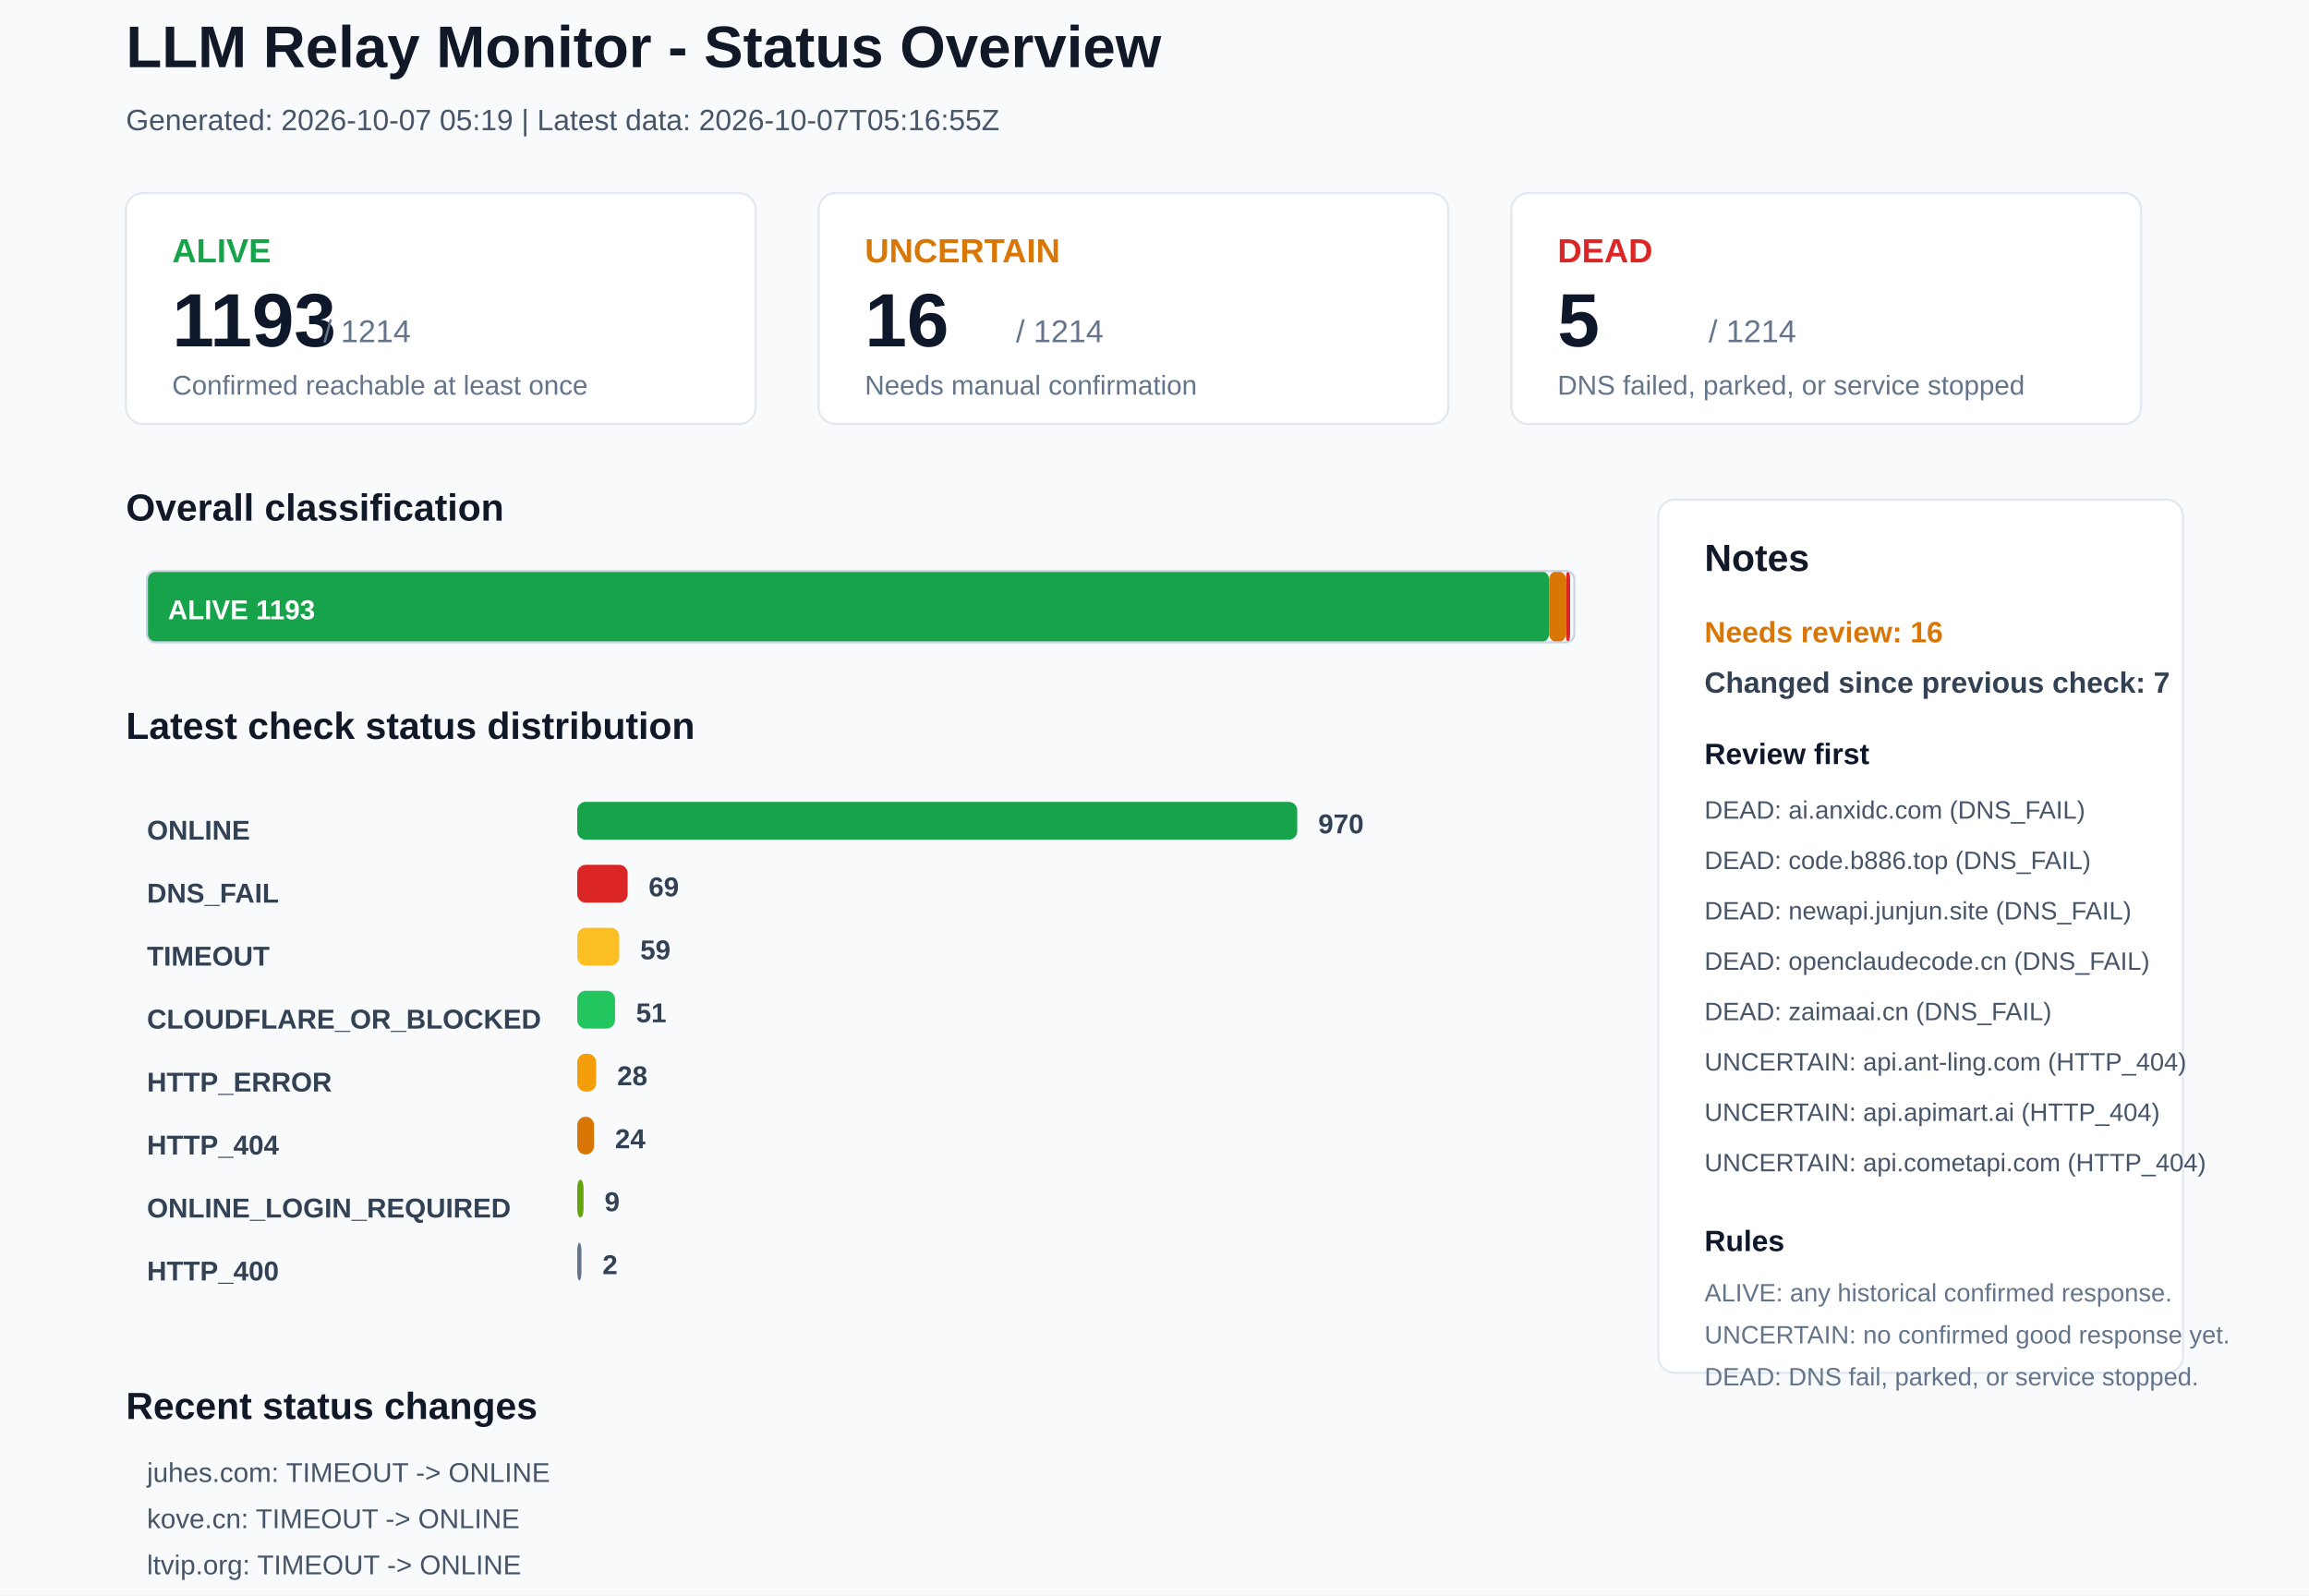
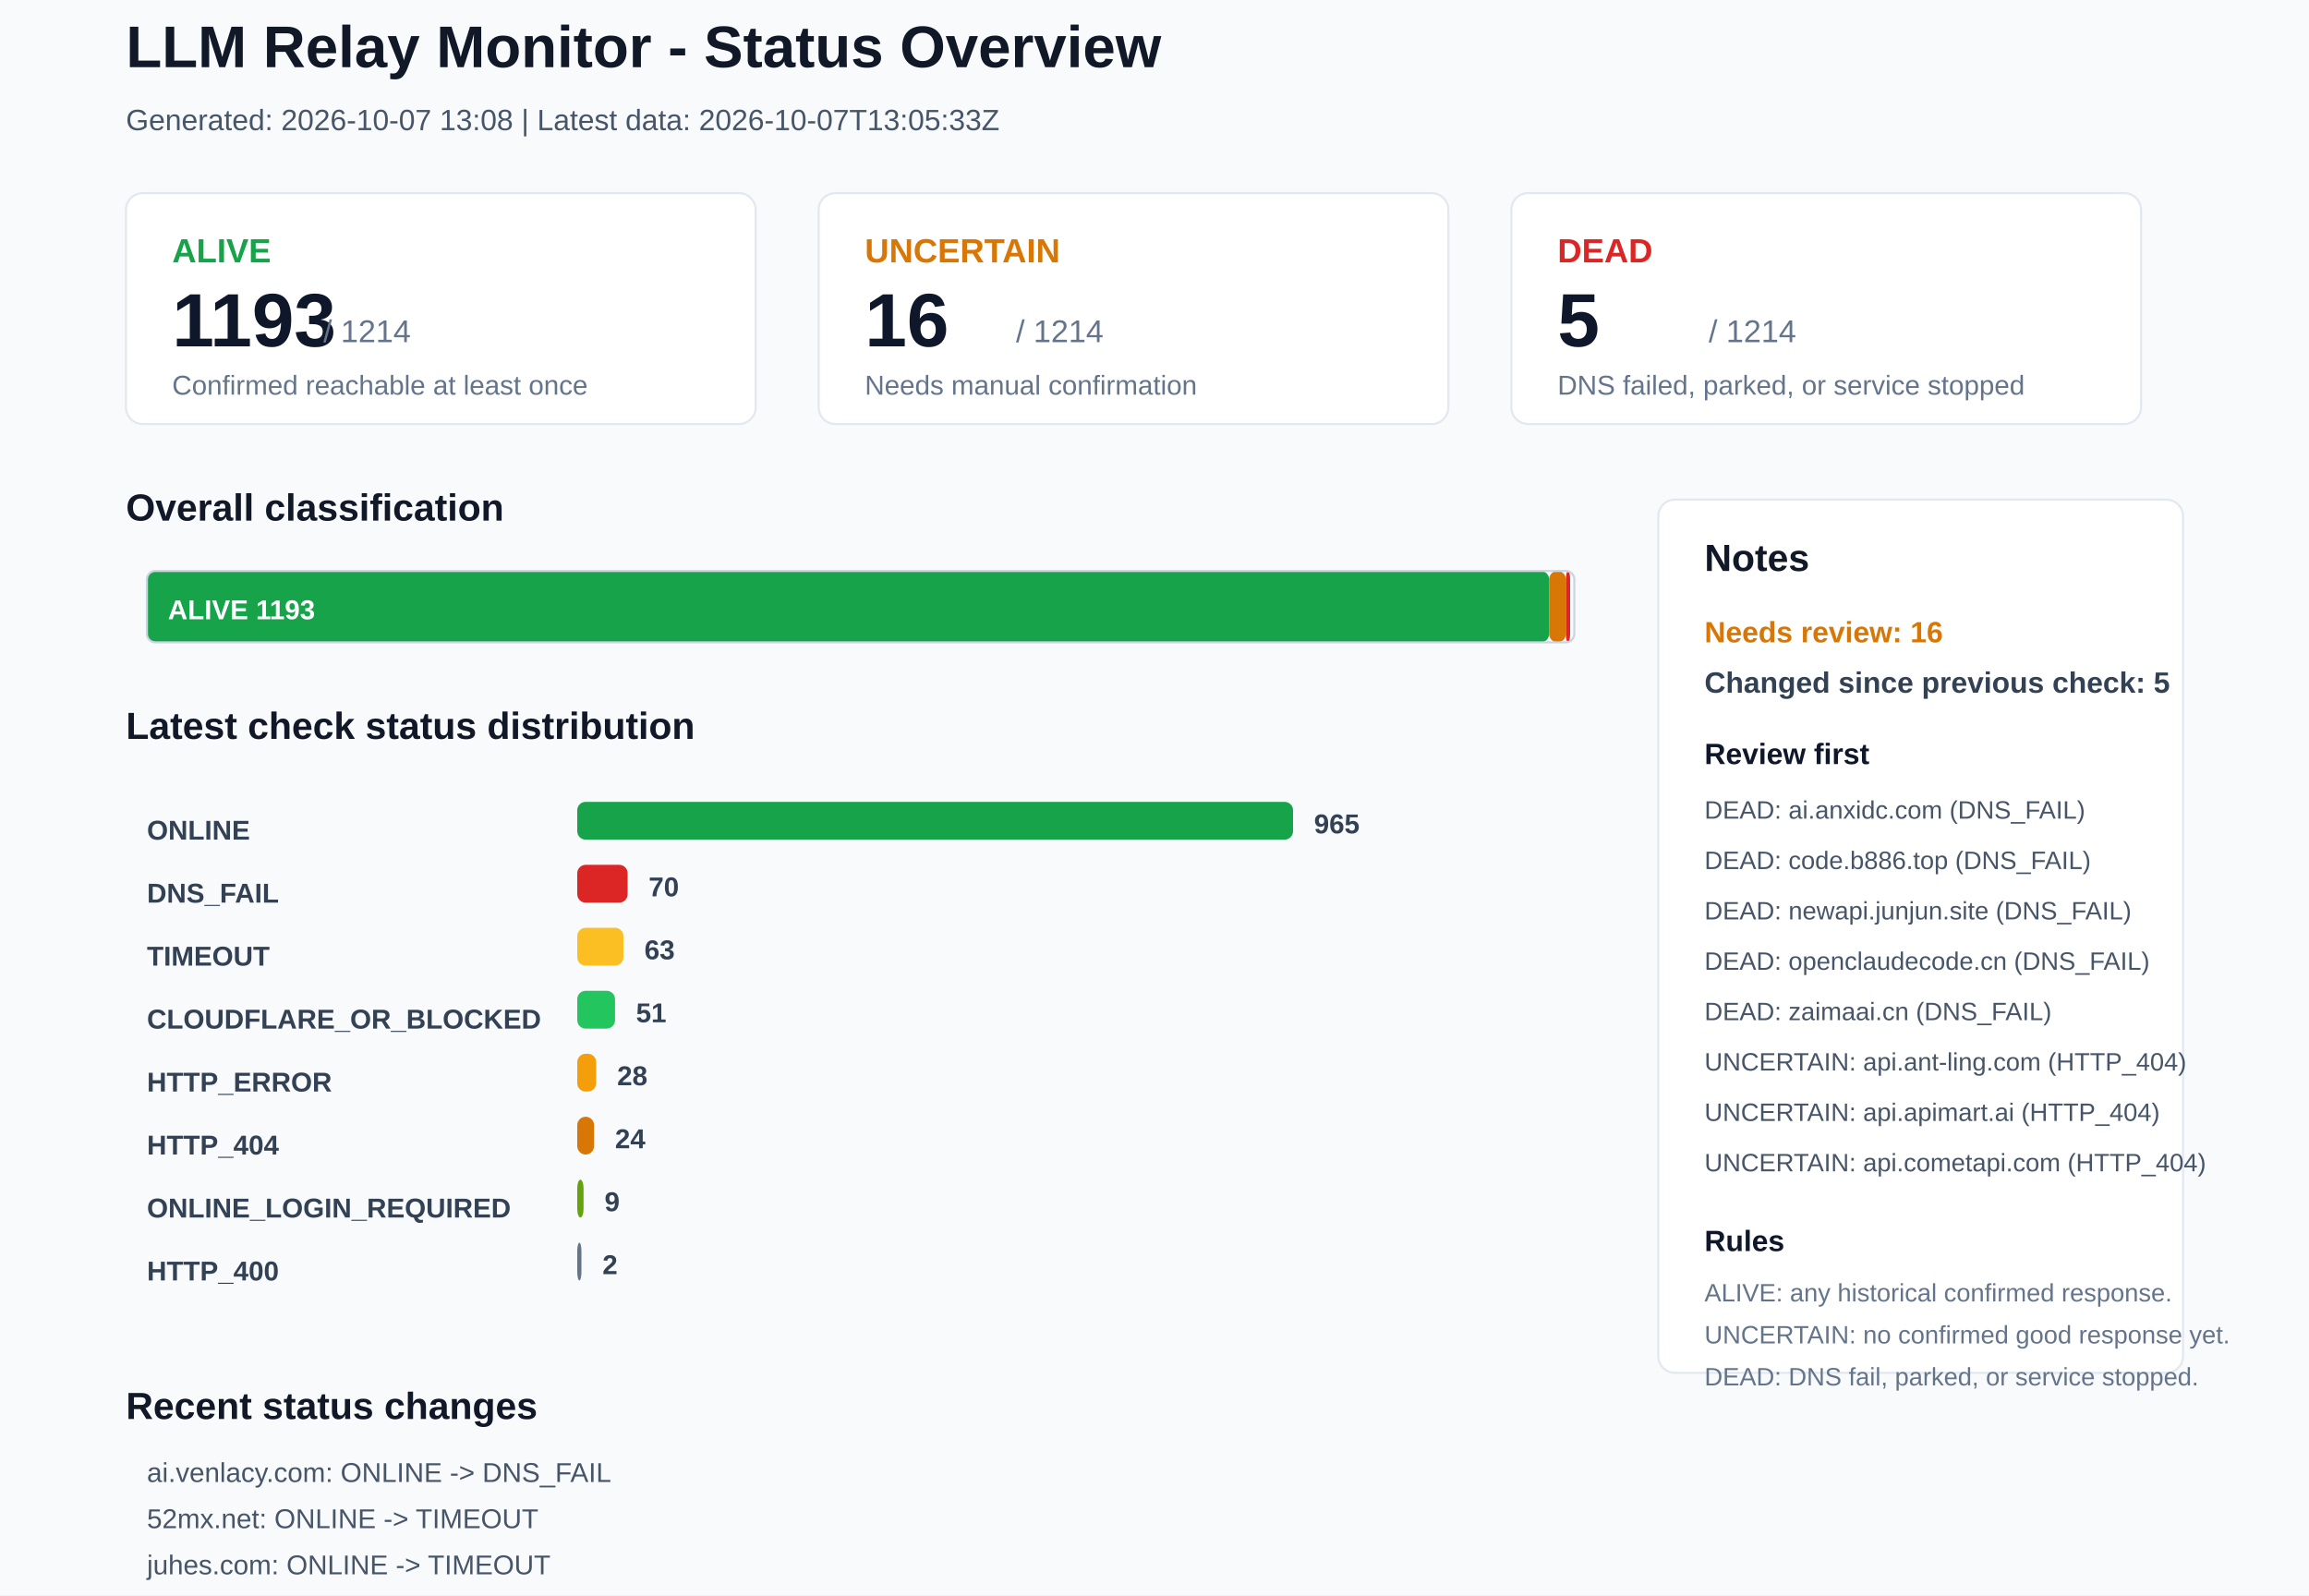
<svg xmlns="http://www.w3.org/2000/svg" width="1100" height="760" viewBox="0 0 1100 760">
  <rect x="0" y="0" width="1100" height="760" rx="0" fill="#F8FAFC" stroke="none" />
  <text x="60" y="32" font-family="Arial, sans-serif" font-size="28" font-weight="700" fill="#111827">LLM Relay Monitor - Status Overview</text>
-   <text x="60" y="62" font-family="Arial, sans-serif" font-size="14" font-weight="400" fill="#475569">Generated: 2026-10-07 05:19 | Latest data: 2026-10-07T05:16:55Z</text>
+   <text x="60" y="62" font-family="Arial, sans-serif" font-size="14" font-weight="400" fill="#475569">Generated: 2026-10-07 13:08 | Latest data: 2026-10-07T13:05:33Z</text>
  <rect x="60" y="92" width="300" height="110" rx="8" fill="#FFFFFF" stroke="#E2E8F0" />
  <text x="82" y="125" font-family="Arial, sans-serif" font-size="16" font-weight="700" fill="#16A34A">ALIVE</text>
  <text x="82" y="165" font-family="Arial, sans-serif" font-size="36" font-weight="700" fill="#0F172A">1193</text>
  <text x="154" y="163" font-family="Arial, sans-serif" font-size="15" font-weight="400" fill="#64748B">/ 1214</text>
  <text x="82" y="188" font-family="Arial, sans-serif" font-size="13" font-weight="400" fill="#64748B">Confirmed reachable at least once</text>
  <rect x="390" y="92" width="300" height="110" rx="8" fill="#FFFFFF" stroke="#E2E8F0" />
  <text x="412" y="125" font-family="Arial, sans-serif" font-size="16" font-weight="700" fill="#D97706">UNCERTAIN</text>
  <text x="412" y="165" font-family="Arial, sans-serif" font-size="36" font-weight="700" fill="#0F172A">16</text>
  <text x="484" y="163" font-family="Arial, sans-serif" font-size="15" font-weight="400" fill="#64748B">/ 1214</text>
  <text x="412" y="188" font-family="Arial, sans-serif" font-size="13" font-weight="400" fill="#64748B">Needs manual confirmation</text>
  <rect x="720" y="92" width="300" height="110" rx="8" fill="#FFFFFF" stroke="#E2E8F0" />
  <text x="742" y="125" font-family="Arial, sans-serif" font-size="16" font-weight="700" fill="#DC2626">DEAD</text>
  <text x="742" y="165" font-family="Arial, sans-serif" font-size="36" font-weight="700" fill="#0F172A">5</text>
  <text x="814" y="163" font-family="Arial, sans-serif" font-size="15" font-weight="400" fill="#64748B">/ 1214</text>
  <text x="742" y="188" font-family="Arial, sans-serif" font-size="13" font-weight="400" fill="#64748B">DNS failed, parked, or service stopped</text>
  <text x="60" y="248" font-family="Arial, sans-serif" font-size="18" font-weight="700" fill="#111827">Overall classification</text>
  <rect x="70" y="272" width="668" height="34" rx="4" fill="#16A34A" stroke="none" />
  <text x="80" y="295" font-family="Arial, sans-serif" font-size="13" font-weight="700" fill="#FFFFFF">ALIVE 1193</text>
  <rect x="738" y="272" width="8" height="34" rx="4" fill="#D97706" stroke="none" />
  <rect x="746" y="272" width="2" height="34" rx="4" fill="#DC2626" stroke="none" />
  <rect x="70" y="272" width="680" height="34" rx="4" fill="none" stroke="#CBD5E1" />
  <text x="60" y="352" font-family="Arial, sans-serif" font-size="18" font-weight="700" fill="#111827">Latest check status distribution</text>
  <text x="70" y="400" font-family="Arial, sans-serif" font-size="13" font-weight="700" fill="#334155">ONLINE</text>
-   <rect x="275" y="382" width="343" height="18" rx="4" fill="#16A34A" stroke="none" />
-   <text x="628" y="397" font-family="Arial, sans-serif" font-size="13" font-weight="700" fill="#334155">970</text>
+   <rect x="275" y="382" width="341" height="18" rx="4" fill="#16A34A" stroke="none" />
+   <text x="626" y="397" font-family="Arial, sans-serif" font-size="13" font-weight="700" fill="#334155">965</text>
  <text x="70" y="430" font-family="Arial, sans-serif" font-size="13" font-weight="700" fill="#334155">DNS_FAIL</text>
  <rect x="275" y="412" width="24" height="18" rx="4" fill="#DC2626" stroke="none" />
-   <text x="309" y="427" font-family="Arial, sans-serif" font-size="13" font-weight="700" fill="#334155">69</text>
+   <text x="309" y="427" font-family="Arial, sans-serif" font-size="13" font-weight="700" fill="#334155">70</text>
  <text x="70" y="460" font-family="Arial, sans-serif" font-size="13" font-weight="700" fill="#334155">TIMEOUT</text>
-   <rect x="275" y="442" width="20" height="18" rx="4" fill="#FBBF24" stroke="none" />
-   <text x="305" y="457" font-family="Arial, sans-serif" font-size="13" font-weight="700" fill="#334155">59</text>
+   <rect x="275" y="442" width="22" height="18" rx="4" fill="#FBBF24" stroke="none" />
+   <text x="307" y="457" font-family="Arial, sans-serif" font-size="13" font-weight="700" fill="#334155">63</text>
  <text x="70" y="490" font-family="Arial, sans-serif" font-size="13" font-weight="700" fill="#334155">CLOUDFLARE_OR_BLOCKED</text>
  <rect x="275" y="472" width="18" height="18" rx="4" fill="#22C55E" stroke="none" />
  <text x="303" y="487" font-family="Arial, sans-serif" font-size="13" font-weight="700" fill="#334155">51</text>
  <text x="70" y="520" font-family="Arial, sans-serif" font-size="13" font-weight="700" fill="#334155">HTTP_ERROR</text>
  <rect x="275" y="502" width="9" height="18" rx="4" fill="#F59E0B" stroke="none" />
  <text x="294" y="517" font-family="Arial, sans-serif" font-size="13" font-weight="700" fill="#334155">28</text>
  <text x="70" y="550" font-family="Arial, sans-serif" font-size="13" font-weight="700" fill="#334155">HTTP_404</text>
  <rect x="275" y="532" width="8" height="18" rx="4" fill="#D97706" stroke="none" />
  <text x="293" y="547" font-family="Arial, sans-serif" font-size="13" font-weight="700" fill="#334155">24</text>
  <text x="70" y="580" font-family="Arial, sans-serif" font-size="13" font-weight="700" fill="#334155">ONLINE_LOGIN_REQUIRED</text>
  <rect x="275" y="562" width="3" height="18" rx="4" fill="#65A30D" stroke="none" />
  <text x="288" y="577" font-family="Arial, sans-serif" font-size="13" font-weight="700" fill="#334155">9</text>
  <text x="70" y="610" font-family="Arial, sans-serif" font-size="13" font-weight="700" fill="#334155">HTTP_400</text>
  <rect x="275" y="592" width="2" height="18" rx="4" fill="#64748B" stroke="none" />
  <text x="287" y="607" font-family="Arial, sans-serif" font-size="13" font-weight="700" fill="#334155">2</text>
  <rect x="790" y="238" width="250" height="416" rx="8" fill="#FFFFFF" stroke="#E2E8F0" />
  <text x="812" y="272" font-family="Arial, sans-serif" font-size="18" font-weight="700" fill="#111827">Notes</text>
  <text x="812" y="306" font-family="Arial, sans-serif" font-size="14" font-weight="700" fill="#D97706">Needs review: 16</text>
-   <text x="812" y="330" font-family="Arial, sans-serif" font-size="14" font-weight="700" fill="#334155">Changed since previous check: 7</text>
+   <text x="812" y="330" font-family="Arial, sans-serif" font-size="14" font-weight="700" fill="#334155">Changed since previous check: 5</text>
  <text x="812" y="364" font-family="Arial, sans-serif" font-size="14" font-weight="700" fill="#0F172A">Review first</text>
  <text x="812" y="390" font-family="Arial, sans-serif" font-size="12" font-weight="400" fill="#475569">DEAD: ai.anxidc.com (DNS_FAIL)</text>
  <text x="812" y="414" font-family="Arial, sans-serif" font-size="12" font-weight="400" fill="#475569">DEAD: code.b886.top (DNS_FAIL)</text>
  <text x="812" y="438" font-family="Arial, sans-serif" font-size="12" font-weight="400" fill="#475569">DEAD: newapi.junjun.site (DNS_FAIL)</text>
  <text x="812" y="462" font-family="Arial, sans-serif" font-size="12" font-weight="400" fill="#475569">DEAD: openclaudecode.cn (DNS_FAIL)</text>
  <text x="812" y="486" font-family="Arial, sans-serif" font-size="12" font-weight="400" fill="#475569">DEAD: zaimaai.cn (DNS_FAIL)</text>
  <text x="812" y="510" font-family="Arial, sans-serif" font-size="12" font-weight="400" fill="#475569">UNCERTAIN: api.ant-ling.com (HTTP_404)</text>
  <text x="812" y="534" font-family="Arial, sans-serif" font-size="12" font-weight="400" fill="#475569">UNCERTAIN: api.apimart.ai (HTTP_404)</text>
  <text x="812" y="558" font-family="Arial, sans-serif" font-size="12" font-weight="400" fill="#475569">UNCERTAIN: api.cometapi.com (HTTP_404)</text>
  <text x="812" y="596" font-family="Arial, sans-serif" font-size="14" font-weight="700" fill="#0F172A">Rules</text>
  <text x="812" y="620" font-family="Arial, sans-serif" font-size="12" font-weight="400" fill="#64748B">ALIVE: any historical confirmed response.</text>
  <text x="812" y="640" font-family="Arial, sans-serif" font-size="12" font-weight="400" fill="#64748B">UNCERTAIN: no confirmed good response yet.</text>
  <text x="812" y="660" font-family="Arial, sans-serif" font-size="12" font-weight="400" fill="#64748B">DEAD: DNS fail, parked, or service stopped.</text>
  <text x="60" y="676" font-family="Arial, sans-serif" font-size="18" font-weight="700" fill="#111827">Recent status changes</text>
-   <text x="70" y="706" font-family="Arial, sans-serif" font-size="13" font-weight="400" fill="#475569">juhes.com: TIMEOUT -&gt; ONLINE</text>
-   <text x="70" y="728" font-family="Arial, sans-serif" font-size="13" font-weight="400" fill="#475569">kove.cn: TIMEOUT -&gt; ONLINE</text>
-   <text x="70" y="750" font-family="Arial, sans-serif" font-size="13" font-weight="400" fill="#475569">ltvip.org: TIMEOUT -&gt; ONLINE</text>
-   <text x="70" y="772" font-family="Arial, sans-serif" font-size="13" font-weight="400" fill="#475569">szjsai.cn: TIMEOUT -&gt; ONLINE</text>
-   <text x="70" y="794" font-family="Arial, sans-serif" font-size="13" font-weight="400" fill="#475569">szjsai.com: TIMEOUT -&gt; ONLINE</text>
-   <text x="70" y="816" font-family="Arial, sans-serif" font-size="13" font-weight="400" fill="#475569">api-public.proxy-gls.de5.net: DNS_FAIL -&gt; HTTP_404</text>
+   <text x="70" y="706" font-family="Arial, sans-serif" font-size="13" font-weight="400" fill="#475569">ai.venlacy.com: ONLINE -&gt; DNS_FAIL</text>
+   <text x="70" y="728" font-family="Arial, sans-serif" font-size="13" font-weight="400" fill="#475569">52mx.net: ONLINE -&gt; TIMEOUT</text>
+   <text x="70" y="750" font-family="Arial, sans-serif" font-size="13" font-weight="400" fill="#475569">juhes.com: ONLINE -&gt; TIMEOUT</text>
+   <text x="70" y="772" font-family="Arial, sans-serif" font-size="13" font-weight="400" fill="#475569">ltvip.org: ONLINE -&gt; TIMEOUT</text>
+   <text x="70" y="794" font-family="Arial, sans-serif" font-size="13" font-weight="400" fill="#475569">shheng.xyz: ONLINE -&gt; TIMEOUT</text>
</svg>
